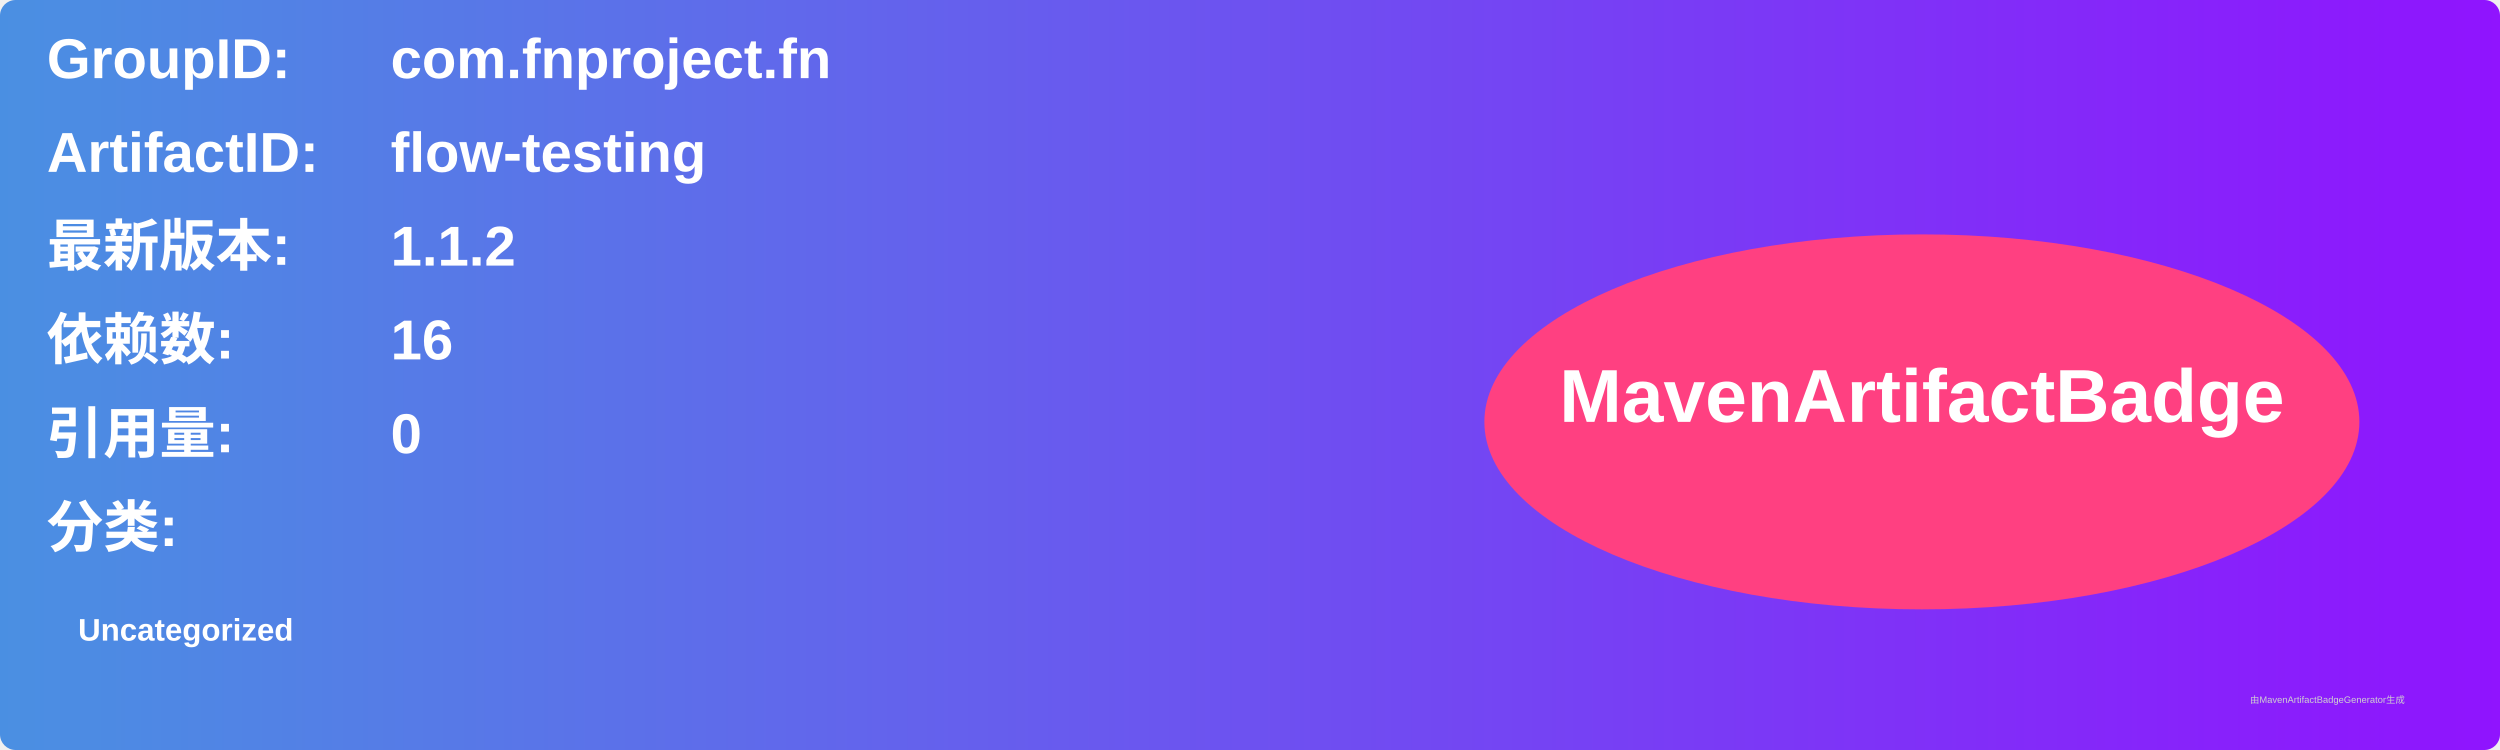
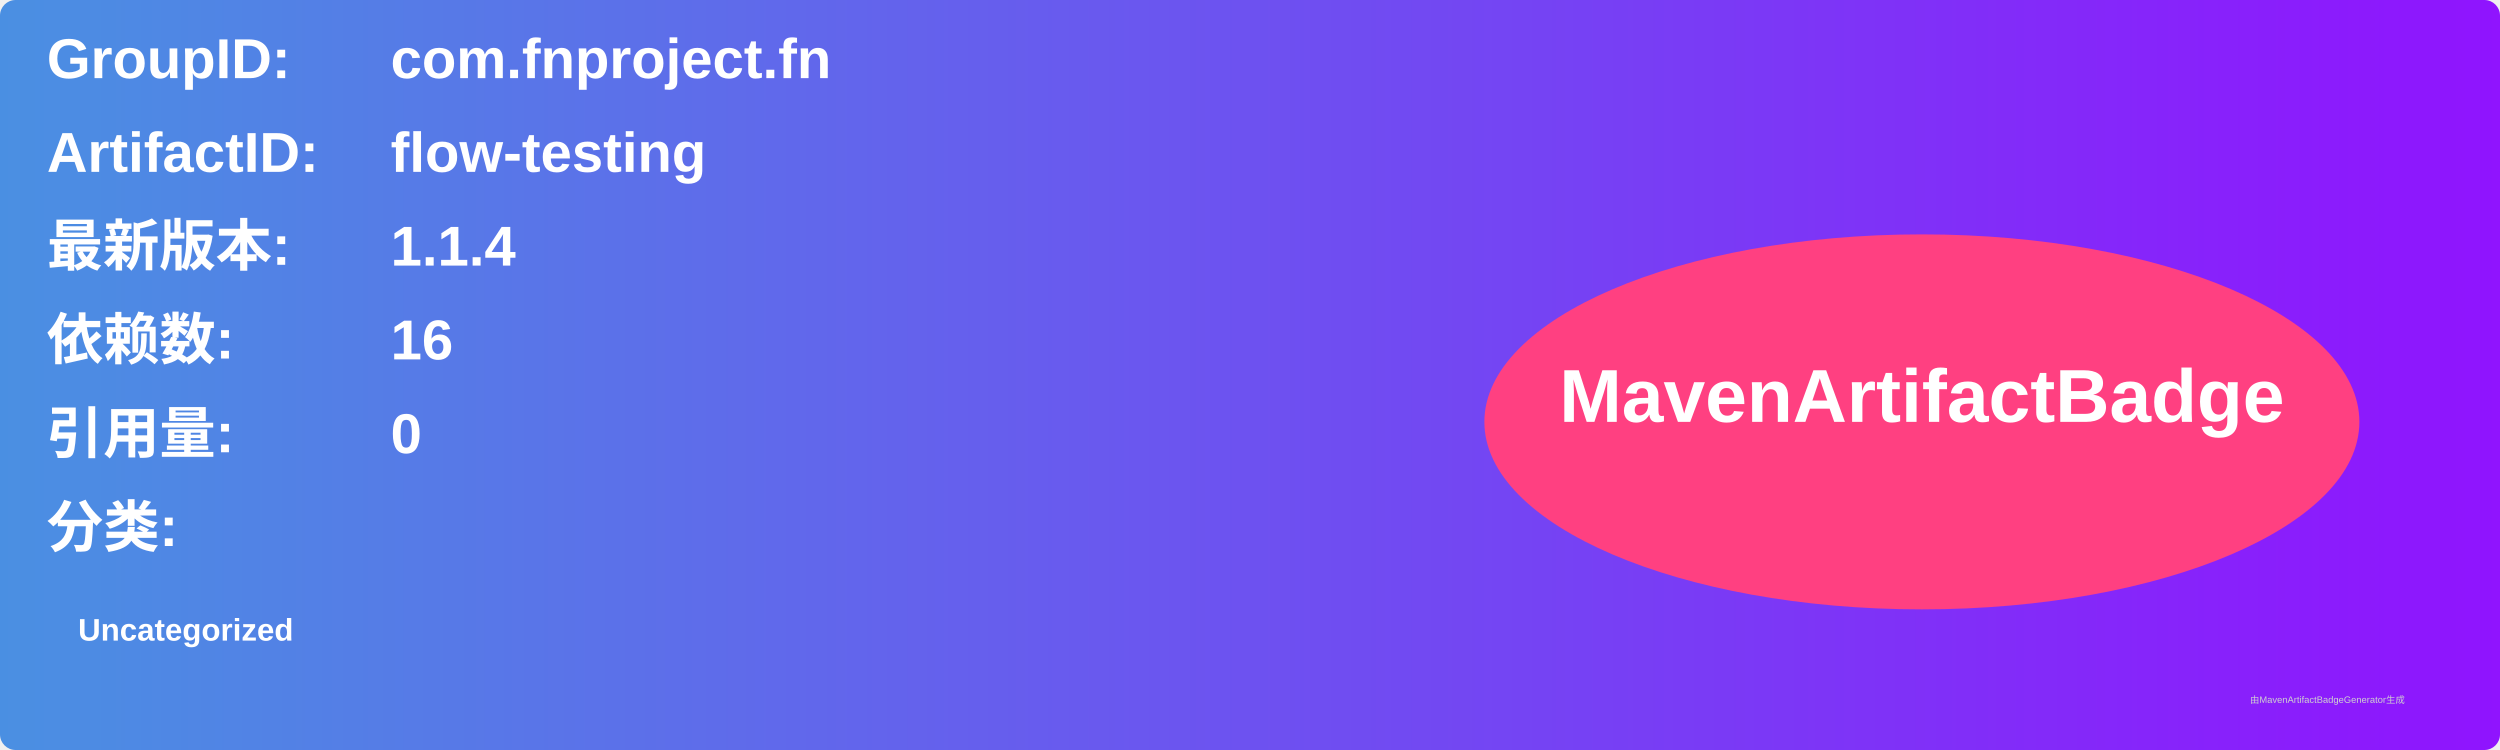
<svg xmlns="http://www.w3.org/2000/svg" width="800" height="240" viewBox="0 0 800 240">
  <linearGradient id="grad" x1="0%" y1="0%" x2="100%" y2="0%">
    <stop offset="0%" stop-color="#4a90e2" />
    <stop offset="100%" stop-color="#9013fe" />
  </linearGradient>
  <rect width="100%" height="100%" rx="5" ry="5" fill="url(#grad)" />
  <g transform="translate(15, 15)">
    <text x="0" y="10" font-family="Arial" font-size="18" fill="white" font-weight="bold" width="260">GroupID:</text>
    <text x="110" y="10" font-family="Arial" font-size="18" fill="white" font-weight="bold" width="460">com.fnproject.fn</text>
    <text x="0" y="40" font-family="Arial" font-size="18" fill="white" font-weight="bold" width="260">ArtifactID:</text>
    <text x="110" y="40" font-family="Arial" font-size="18" fill="white" font-weight="bold" width="460">flow-testing</text>
    <text x="0" y="70" font-family="Arial" font-size="18" fill="white" font-weight="bold">最新版本:</text>
    <text x="110" y="70" font-family="Arial" font-size="18" fill="white" font-weight="bold">
-       <tspan font-weight="bold">1.1.2</tspan>
+       <tspan font-weight="bold">1.1.4</tspan>
    </text>
    <text x="0" y="100" font-family="Arial" font-size="18" fill="white" font-weight="bold">依赖数: </text>
    <text x="110" y="100" font-family="Arial" font-size="18" fill="white">
      <tspan font-weight="bold">16</tspan>
    </text>
    <text x="0" y="130" font-family="Arial" font-size="18" fill="white" font-weight="bold">引用量: </text>
    <text x="110" y="130" font-family="Arial" font-size="18" fill="white">
      <tspan font-weight="bold">0</tspan>
    </text>
    <text x="0" y="160" font-family="Arial" font-size="18" fill="white" font-weight="bold">分类:</text>
    <text x="10" y="190" font-family="Arial" font-size="10" fill="white">
      <tspan font-weight="bold">Uncategorized</tspan>
    </text>
    <ellipse cx="600" cy="120" rx="140" ry="60" fill="#ff4081" />
    <text x="600" y="120" text-anchor="middle" font-family="Arial" font-size="24" fill="white" font-weight="bold">MavenArtifactBadge</text>
  </g>
  <text x="720" y="225" font-family="Arial" font-size="3" fill="#d0d0d0">由MavenArtifactBadgeGenerator生成</text>
</svg>
